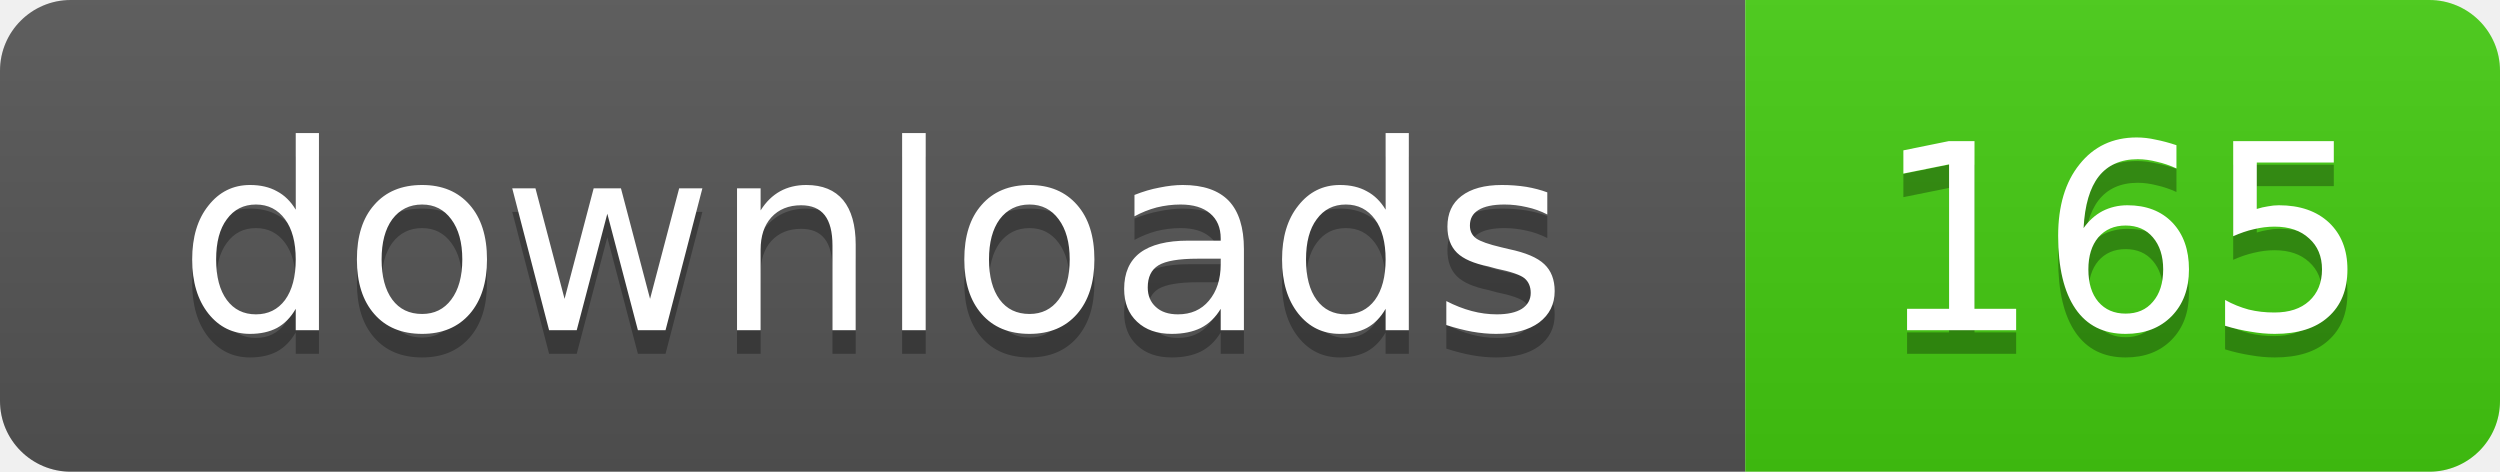
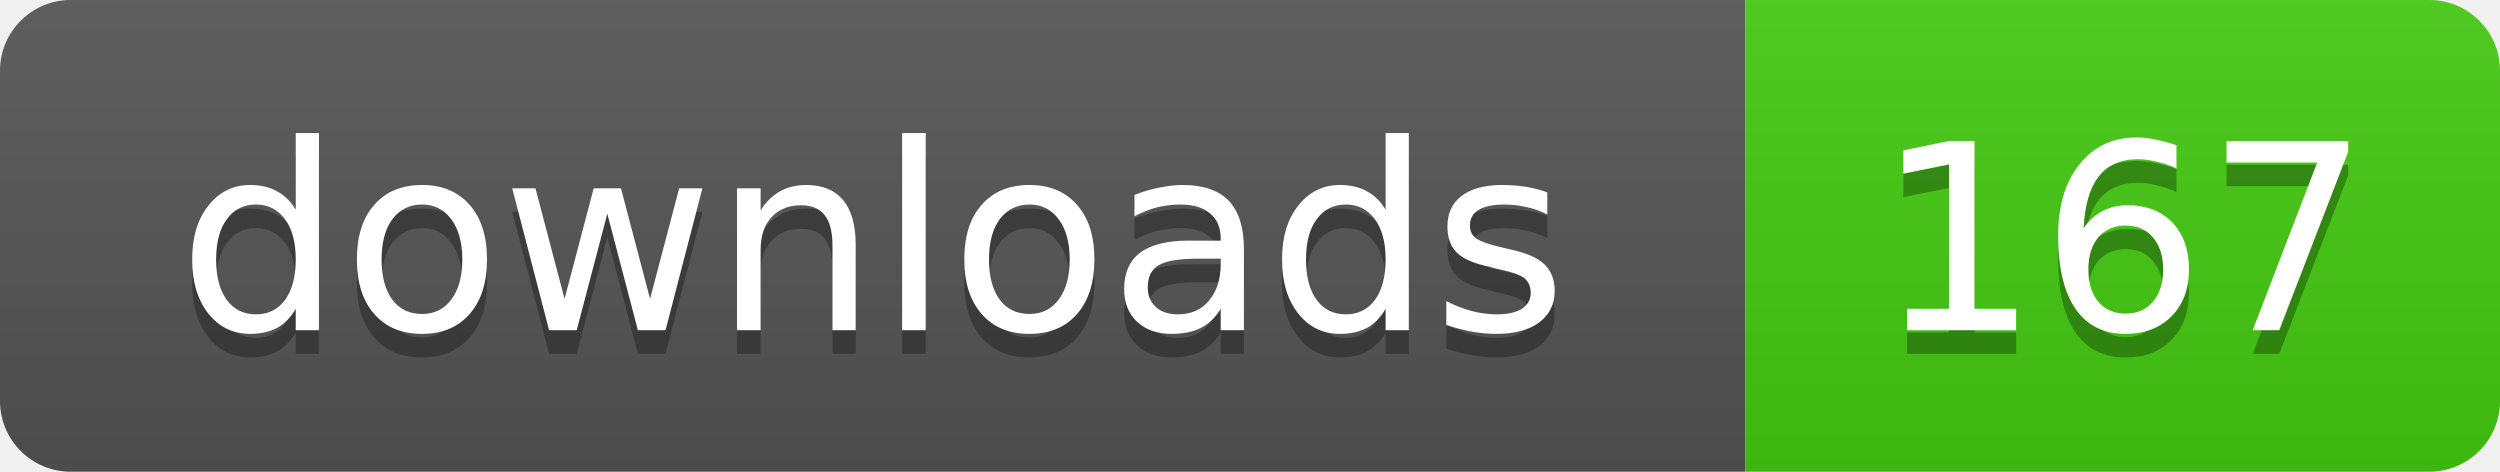
- <svg xmlns="http://www.w3.org/2000/svg" width="106" height="20" role="img" aria-label="downloads: 165">
+ <svg xmlns="http://www.w3.org/2000/svg" width="106" height="20" role="img" aria-label="downloads: 167">
  <linearGradient id="s" x2="0" y2="100%">
    <stop offset="0" stop-color="#bbb" stop-opacity=".1" />
    <stop offset="1" stop-opacity=".1" />
  </linearGradient>
  <clipPath id="r">
    <rect width="106" height="20" rx="3" />
  </clipPath>
  <g clip-path="url(#r)">
    <rect width="74" height="20" fill="#555" />
    <rect x="74" width="32" height="20" fill="#4c1" />
    <rect width="106" height="20" fill="url(#s)" />
  </g>
  <g fill="#fff" text-anchor="middle" font-family="Verdana,Geneva,DejaVu Sans,sans-serif" text-rendering="geometricPrecision" font-size="11">
    <text x="37" y="15" fill="#010101" fill-opacity=".3">downloads</text>
    <text x="37" y="14">downloads</text>
-     <text x="90" y="15" fill="#010101" fill-opacity=".3">165</text>
-     <text x="90" y="14">165</text>
+     <text x="90" y="15" fill="#010101" fill-opacity=".3">167</text>
+     <text x="90" y="14">167</text>
  </g>
</svg>
